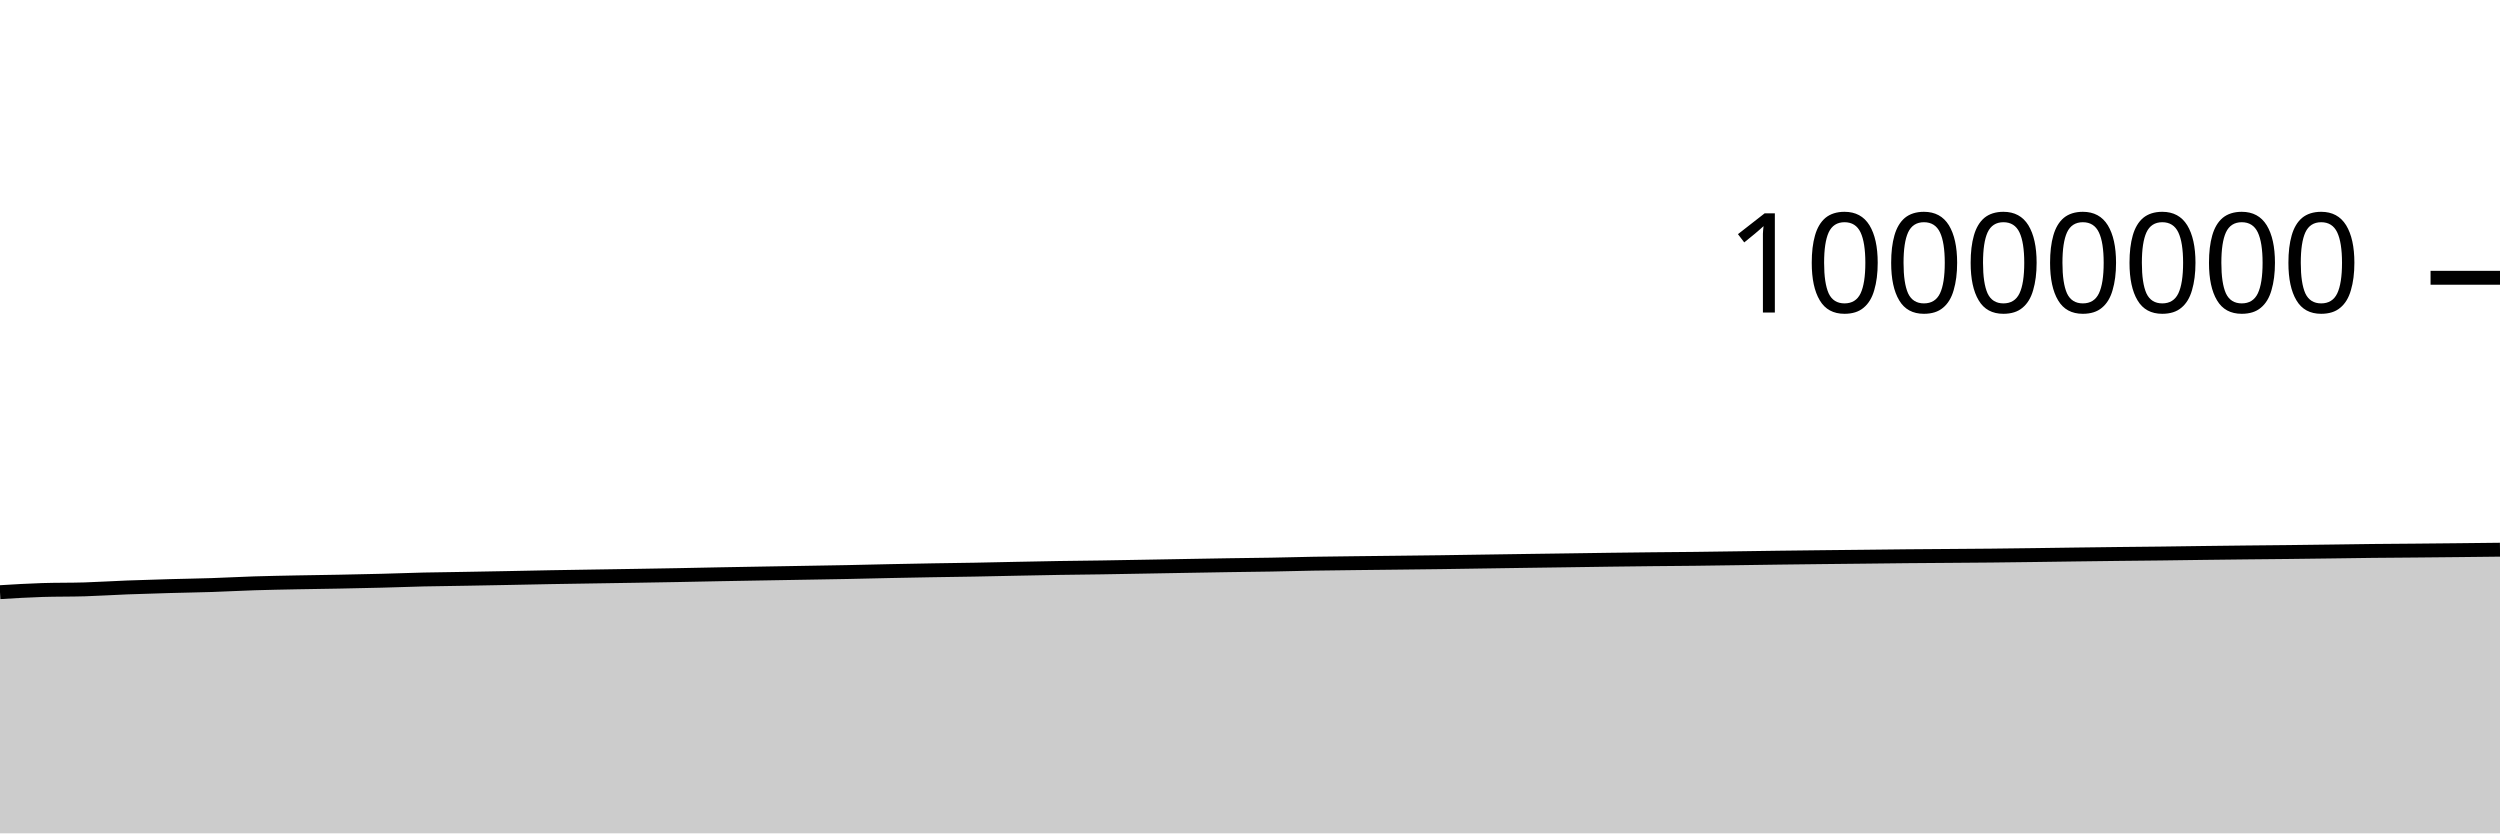
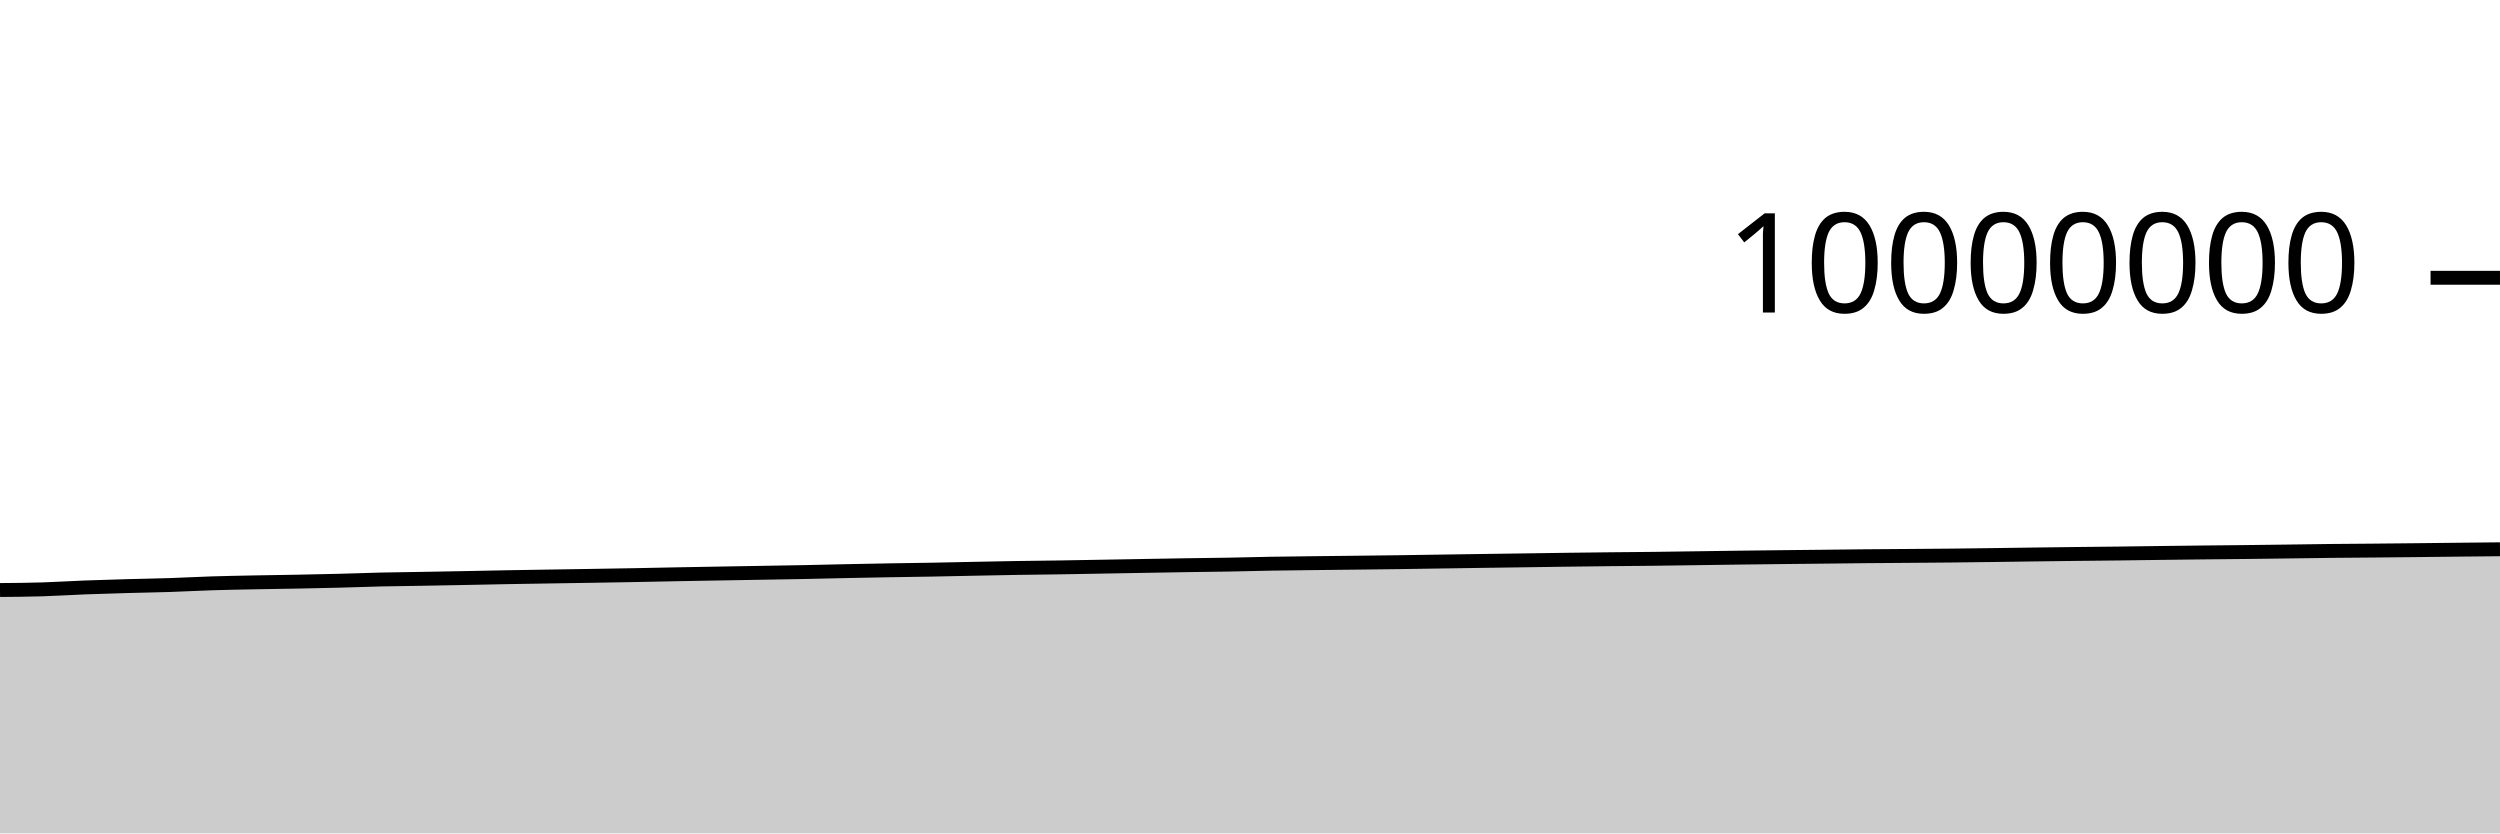
<svg xmlns="http://www.w3.org/2000/svg" viewBox="0 0 180 60">
  <g transform="translate(0,20)">
-     <path class="area" fill="rgba(0, 0, 0, 0.2)" d="M0,22.636C1.017,22.574,2.034,22.513,3.051,22.481C4.068,22.449,5.085,22.465,6.102,22.434C7.119,22.403,8.136,22.335,9.153,22.296C10.169,22.257,11.186,22.228,12.203,22.199C13.22,22.171,14.237,22.156,15.254,22.123C16.271,22.089,17.288,22.033,18.305,22C19.322,21.968,20.339,21.95,21.356,21.93C22.373,21.91,23.39,21.898,24.407,21.879C25.424,21.859,26.441,21.839,27.458,21.813C28.475,21.787,29.492,21.747,30.508,21.723C31.525,21.7,32.542,21.691,33.559,21.673C34.576,21.656,35.593,21.637,36.61,21.617C37.627,21.597,38.644,21.575,39.661,21.556C40.678,21.538,41.695,21.523,42.712,21.507C43.729,21.491,44.746,21.476,45.763,21.459C46.78,21.442,47.797,21.426,48.814,21.407C49.831,21.388,50.847,21.365,51.864,21.346C52.881,21.327,53.898,21.31,54.915,21.292C55.932,21.275,56.949,21.258,57.966,21.24C58.983,21.223,60,21.207,61.017,21.187C62.034,21.167,63.051,21.14,64.068,21.119C65.085,21.098,66.102,21.079,67.119,21.061C68.136,21.044,69.153,21.033,70.169,21.014C71.186,20.996,72.203,20.971,73.22,20.951C74.237,20.931,75.254,20.91,76.271,20.893C77.288,20.877,78.305,20.868,79.322,20.853C80.339,20.837,81.356,20.818,82.373,20.8C83.39,20.782,84.407,20.764,85.424,20.746C86.441,20.729,87.458,20.71,88.475,20.694C89.492,20.679,90.508,20.67,91.525,20.652C92.542,20.634,93.559,20.604,94.576,20.586C95.593,20.569,96.61,20.56,97.627,20.547C98.644,20.535,99.661,20.525,100.678,20.513C101.695,20.502,102.712,20.491,103.729,20.477C104.746,20.463,105.763,20.446,106.78,20.431C107.797,20.416,108.814,20.401,109.831,20.386C110.847,20.372,111.864,20.359,112.881,20.344C113.898,20.33,114.915,20.314,115.932,20.3C116.949,20.287,117.966,20.275,118.983,20.264C120,20.254,121.017,20.248,122.034,20.236C123.051,20.225,124.068,20.208,125.085,20.194C126.102,20.18,127.119,20.164,128.136,20.151C129.153,20.138,130.169,20.127,131.186,20.115C132.203,20.104,133.22,20.094,134.237,20.083C135.254,20.072,136.271,20.059,137.288,20.049C138.305,20.04,139.322,20.034,140.339,20.026C141.356,20.018,142.373,20.013,143.39,20.002C144.407,19.992,145.424,19.978,146.441,19.965C147.458,19.952,148.475,19.937,149.492,19.923C150.508,19.91,151.525,19.897,152.542,19.885C153.559,19.873,154.576,19.865,155.593,19.853C156.61,19.841,157.627,19.825,158.644,19.812C159.661,19.8,160.678,19.787,161.695,19.776C162.712,19.765,163.729,19.757,164.746,19.746C165.763,19.735,166.78,19.722,167.797,19.708C168.814,19.695,169.831,19.678,170.847,19.667C171.864,19.656,172.881,19.651,173.898,19.642C174.915,19.633,175.932,19.623,176.949,19.612C177.966,19.602,178.983,19.59,180,19.578L180,40C178.983,40,177.966,40,176.949,40C175.932,40,174.915,40,173.898,40C172.881,40,171.864,40,170.847,40C169.831,40,168.814,40,167.797,40C166.78,40,165.763,40,164.746,40C163.729,40,162.712,40,161.695,40C160.678,40,159.661,40,158.644,40C157.627,40,156.61,40,155.593,40C154.576,40,153.559,40,152.542,40C151.525,40,150.508,40,149.492,40C148.475,40,147.458,40,146.441,40C145.424,40,144.407,40,143.39,40C142.373,40,141.356,40,140.339,40C139.322,40,138.305,40,137.288,40C136.271,40,135.254,40,134.237,40C133.22,40,132.203,40,131.186,40C130.169,40,129.153,40,128.136,40C127.119,40,126.102,40,125.085,40C124.068,40,123.051,40,122.034,40C121.017,40,120,40,118.983,40C117.966,40,116.949,40,115.932,40C114.915,40,113.898,40,112.881,40C111.864,40,110.847,40,109.831,40C108.814,40,107.797,40,106.78,40C105.763,40,104.746,40,103.729,40C102.712,40,101.695,40,100.678,40C99.661,40,98.644,40,97.627,40C96.61,40,95.593,40,94.576,40C93.559,40,92.542,40,91.525,40C90.508,40,89.492,40,88.475,40C87.458,40,86.441,40,85.424,40C84.407,40,83.39,40,82.373,40C81.356,40,80.339,40,79.322,40C78.305,40,77.288,40,76.271,40C75.254,40,74.237,40,73.22,40C72.203,40,71.186,40,70.169,40C69.153,40,68.136,40,67.119,40C66.102,40,65.085,40,64.068,40C63.051,40,62.034,40,61.017,40C60,40,58.983,40,57.966,40C56.949,40,55.932,40,54.915,40C53.898,40,52.881,40,51.864,40C50.847,40,49.831,40,48.814,40C47.797,40,46.78,40,45.763,40C44.746,40,43.729,40,42.712,40C41.695,40,40.678,40,39.661,40C38.644,40,37.627,40,36.61,40C35.593,40,34.576,40,33.559,40C32.542,40,31.525,40,30.508,40C29.492,40,28.475,40,27.458,40C26.441,40,25.424,40,24.407,40C23.39,40,22.373,40,21.356,40C20.339,40,19.322,40,18.305,40C17.288,40,16.271,40,15.254,40C14.237,40,13.22,40,12.203,40C11.186,40,10.169,40,9.153,40C8.136,40,7.119,40,6.102,40C5.085,40,4.068,40,3.051,40C2.034,40,1.017,40,0,40Z" />
-     <path class="line" stroke="black" fill="none" d="M0,22.636C1.017,22.574,2.034,22.513,3.051,22.481C4.068,22.449,5.085,22.465,6.102,22.434C7.119,22.403,8.136,22.335,9.153,22.296C10.169,22.257,11.186,22.228,12.203,22.199C13.22,22.171,14.237,22.156,15.254,22.123C16.271,22.089,17.288,22.033,18.305,22C19.322,21.968,20.339,21.95,21.356,21.93C22.373,21.91,23.39,21.898,24.407,21.879C25.424,21.859,26.441,21.839,27.458,21.813C28.475,21.787,29.492,21.747,30.508,21.723C31.525,21.7,32.542,21.691,33.559,21.673C34.576,21.656,35.593,21.637,36.61,21.617C37.627,21.597,38.644,21.575,39.661,21.556C40.678,21.538,41.695,21.523,42.712,21.507C43.729,21.491,44.746,21.476,45.763,21.459C46.78,21.442,47.797,21.426,48.814,21.407C49.831,21.388,50.847,21.365,51.864,21.346C52.881,21.327,53.898,21.31,54.915,21.292C55.932,21.275,56.949,21.258,57.966,21.24C58.983,21.223,60,21.207,61.017,21.187C62.034,21.167,63.051,21.14,64.068,21.119C65.085,21.098,66.102,21.079,67.119,21.061C68.136,21.044,69.153,21.033,70.169,21.014C71.186,20.996,72.203,20.971,73.22,20.951C74.237,20.931,75.254,20.91,76.271,20.893C77.288,20.877,78.305,20.868,79.322,20.853C80.339,20.837,81.356,20.818,82.373,20.8C83.39,20.782,84.407,20.764,85.424,20.746C86.441,20.729,87.458,20.71,88.475,20.694C89.492,20.679,90.508,20.67,91.525,20.652C92.542,20.634,93.559,20.604,94.576,20.586C95.593,20.569,96.61,20.56,97.627,20.547C98.644,20.535,99.661,20.525,100.678,20.513C101.695,20.502,102.712,20.491,103.729,20.477C104.746,20.463,105.763,20.446,106.78,20.431C107.797,20.416,108.814,20.401,109.831,20.386C110.847,20.372,111.864,20.359,112.881,20.344C113.898,20.33,114.915,20.314,115.932,20.3C116.949,20.287,117.966,20.275,118.983,20.264C120,20.254,121.017,20.248,122.034,20.236C123.051,20.225,124.068,20.208,125.085,20.194C126.102,20.18,127.119,20.164,128.136,20.151C129.153,20.138,130.169,20.127,131.186,20.115C132.203,20.104,133.22,20.094,134.237,20.083C135.254,20.072,136.271,20.059,137.288,20.049C138.305,20.04,139.322,20.034,140.339,20.026C141.356,20.018,142.373,20.013,143.39,20.002C144.407,19.992,145.424,19.978,146.441,19.965C147.458,19.952,148.475,19.937,149.492,19.923C150.508,19.91,151.525,19.897,152.542,19.885C153.559,19.873,154.576,19.865,155.593,19.853C156.61,19.841,157.627,19.825,158.644,19.812C159.661,19.8,160.678,19.787,161.695,19.776C162.712,19.765,163.729,19.757,164.746,19.746C165.763,19.735,166.78,19.722,167.797,19.708C168.814,19.695,169.831,19.678,170.847,19.667C171.864,19.656,172.881,19.651,173.898,19.642C174.915,19.633,175.932,19.623,176.949,19.612C177.966,19.602,178.983,19.59,180,19.578" />
+     <path class="area" fill="rgba(0, 0, 0, 0.2)" d="M0,22.481C1.017,22.473,2.034,22.465,3.051,22.434C4.068,22.403,5.085,22.335,6.102,22.296C7.119,22.257,8.136,22.228,9.153,22.199C10.169,22.171,11.186,22.156,12.203,22.123C13.22,22.089,14.237,22.033,15.254,22C16.271,21.968,17.288,21.95,18.305,21.93C19.322,21.91,20.339,21.898,21.356,21.879C22.373,21.859,23.39,21.839,24.407,21.813C25.424,21.787,26.441,21.747,27.458,21.723C28.475,21.7,29.492,21.691,30.508,21.673C31.525,21.656,32.542,21.637,33.559,21.617C34.576,21.597,35.593,21.575,36.61,21.556C37.627,21.538,38.644,21.523,39.661,21.507C40.678,21.491,41.695,21.476,42.712,21.459C43.729,21.442,44.746,21.426,45.763,21.407C46.78,21.388,47.797,21.365,48.814,21.346C49.831,21.327,50.847,21.31,51.864,21.292C52.881,21.275,53.898,21.258,54.915,21.24C55.932,21.223,56.949,21.207,57.966,21.187C58.983,21.167,60,21.14,61.017,21.119C62.034,21.098,63.051,21.079,64.068,21.061C65.085,21.044,66.102,21.033,67.119,21.014C68.136,20.996,69.153,20.971,70.169,20.951C71.186,20.931,72.203,20.91,73.22,20.893C74.237,20.877,75.254,20.868,76.271,20.853C77.288,20.837,78.305,20.818,79.322,20.8C80.339,20.782,81.356,20.764,82.373,20.746C83.39,20.729,84.407,20.71,85.424,20.694C86.441,20.679,87.458,20.67,88.475,20.652C89.492,20.634,90.508,20.604,91.525,20.586C92.542,20.569,93.559,20.56,94.576,20.547C95.593,20.535,96.61,20.525,97.627,20.513C98.644,20.502,99.661,20.491,100.678,20.477C101.695,20.463,102.712,20.446,103.729,20.431C104.746,20.416,105.763,20.401,106.78,20.386C107.797,20.372,108.814,20.359,109.831,20.344C110.847,20.33,111.864,20.314,112.881,20.3C113.898,20.287,114.915,20.275,115.932,20.264C116.949,20.254,117.966,20.248,118.983,20.236C120,20.225,121.017,20.208,122.034,20.194C123.051,20.18,124.068,20.164,125.085,20.151C126.102,20.138,127.119,20.127,128.136,20.115C129.153,20.104,130.169,20.094,131.186,20.083C132.203,20.072,133.22,20.059,134.237,20.049C135.254,20.04,136.271,20.034,137.288,20.026C138.305,20.018,139.322,20.013,140.339,20.002C141.356,19.992,142.373,19.978,143.39,19.965C144.407,19.952,145.424,19.937,146.441,19.923C147.458,19.91,148.475,19.897,149.492,19.885C150.508,19.873,151.525,19.865,152.542,19.853C153.559,19.841,154.576,19.825,155.593,19.812C156.61,19.8,157.627,19.787,158.644,19.776C159.661,19.765,160.678,19.757,161.695,19.746C162.712,19.735,163.729,19.722,164.746,19.708C165.763,19.695,166.78,19.678,167.797,19.667C168.814,19.656,169.831,19.651,170.847,19.642C171.864,19.633,172.881,19.623,173.898,19.612C174.915,19.602,175.932,19.589,176.949,19.578C177.966,19.567,178.983,19.557,180,19.547L180,40C178.983,40,177.966,40,176.949,40C175.932,40,174.915,40,173.898,40C172.881,40,171.864,40,170.847,40C169.831,40,168.814,40,167.797,40C166.78,40,165.763,40,164.746,40C163.729,40,162.712,40,161.695,40C160.678,40,159.661,40,158.644,40C157.627,40,156.61,40,155.593,40C154.576,40,153.559,40,152.542,40C151.525,40,150.508,40,149.492,40C148.475,40,147.458,40,146.441,40C145.424,40,144.407,40,143.39,40C142.373,40,141.356,40,140.339,40C139.322,40,138.305,40,137.288,40C136.271,40,135.254,40,134.237,40C133.22,40,132.203,40,131.186,40C130.169,40,129.153,40,128.136,40C127.119,40,126.102,40,125.085,40C124.068,40,123.051,40,122.034,40C121.017,40,120,40,118.983,40C117.966,40,116.949,40,115.932,40C114.915,40,113.898,40,112.881,40C111.864,40,110.847,40,109.831,40C108.814,40,107.797,40,106.78,40C105.763,40,104.746,40,103.729,40C102.712,40,101.695,40,100.678,40C99.661,40,98.644,40,97.627,40C96.61,40,95.593,40,94.576,40C93.559,40,92.542,40,91.525,40C90.508,40,89.492,40,88.475,40C87.458,40,86.441,40,85.424,40C84.407,40,83.39,40,82.373,40C81.356,40,80.339,40,79.322,40C78.305,40,77.288,40,76.271,40C75.254,40,74.237,40,73.22,40C72.203,40,71.186,40,70.169,40C69.153,40,68.136,40,67.119,40C66.102,40,65.085,40,64.068,40C63.051,40,62.034,40,61.017,40C60,40,58.983,40,57.966,40C56.949,40,55.932,40,54.915,40C53.898,40,52.881,40,51.864,40C50.847,40,49.831,40,48.814,40C47.797,40,46.78,40,45.763,40C44.746,40,43.729,40,42.712,40C41.695,40,40.678,40,39.661,40C38.644,40,37.627,40,36.61,40C35.593,40,34.576,40,33.559,40C32.542,40,31.525,40,30.508,40C29.492,40,28.475,40,27.458,40C26.441,40,25.424,40,24.407,40C23.39,40,22.373,40,21.356,40C20.339,40,19.322,40,18.305,40C17.288,40,16.271,40,15.254,40C14.237,40,13.22,40,12.203,40C11.186,40,10.169,40,9.153,40C8.136,40,7.119,40,6.102,40C5.085,40,4.068,40,3.051,40C2.034,40,1.017,40,0,40Z" />
+     <path class="line" stroke="black" fill="none" d="M0,22.481C1.017,22.473,2.034,22.465,3.051,22.434C4.068,22.403,5.085,22.335,6.102,22.296C7.119,22.257,8.136,22.228,9.153,22.199C10.169,22.171,11.186,22.156,12.203,22.123C13.22,22.089,14.237,22.033,15.254,22C16.271,21.968,17.288,21.95,18.305,21.93C19.322,21.91,20.339,21.898,21.356,21.879C22.373,21.859,23.39,21.839,24.407,21.813C25.424,21.787,26.441,21.747,27.458,21.723C28.475,21.7,29.492,21.691,30.508,21.673C31.525,21.656,32.542,21.637,33.559,21.617C34.576,21.597,35.593,21.575,36.61,21.556C37.627,21.538,38.644,21.523,39.661,21.507C40.678,21.491,41.695,21.476,42.712,21.459C43.729,21.442,44.746,21.426,45.763,21.407C46.78,21.388,47.797,21.365,48.814,21.346C49.831,21.327,50.847,21.31,51.864,21.292C52.881,21.275,53.898,21.258,54.915,21.24C55.932,21.223,56.949,21.207,57.966,21.187C58.983,21.167,60,21.14,61.017,21.119C62.034,21.098,63.051,21.079,64.068,21.061C65.085,21.044,66.102,21.033,67.119,21.014C68.136,20.996,69.153,20.971,70.169,20.951C71.186,20.931,72.203,20.91,73.22,20.893C74.237,20.877,75.254,20.868,76.271,20.853C77.288,20.837,78.305,20.818,79.322,20.8C80.339,20.782,81.356,20.764,82.373,20.746C83.39,20.729,84.407,20.71,85.424,20.694C86.441,20.679,87.458,20.67,88.475,20.652C89.492,20.634,90.508,20.604,91.525,20.586C92.542,20.569,93.559,20.56,94.576,20.547C95.593,20.535,96.61,20.525,97.627,20.513C98.644,20.502,99.661,20.491,100.678,20.477C101.695,20.463,102.712,20.446,103.729,20.431C104.746,20.416,105.763,20.401,106.78,20.386C107.797,20.372,108.814,20.359,109.831,20.344C110.847,20.33,111.864,20.314,112.881,20.3C113.898,20.287,114.915,20.275,115.932,20.264C116.949,20.254,117.966,20.248,118.983,20.236C120,20.225,121.017,20.208,122.034,20.194C123.051,20.18,124.068,20.164,125.085,20.151C126.102,20.138,127.119,20.127,128.136,20.115C129.153,20.104,130.169,20.094,131.186,20.083C132.203,20.072,133.22,20.059,134.237,20.049C135.254,20.04,136.271,20.034,137.288,20.026C138.305,20.018,139.322,20.013,140.339,20.002C141.356,19.992,142.373,19.978,143.39,19.965C144.407,19.952,145.424,19.937,146.441,19.923C147.458,19.91,148.475,19.897,149.492,19.885C150.508,19.873,151.525,19.865,152.542,19.853C153.559,19.841,154.576,19.825,155.593,19.812C156.61,19.8,157.627,19.787,158.644,19.776C159.661,19.765,160.678,19.757,161.695,19.746C162.712,19.735,163.729,19.722,164.746,19.708C165.763,19.695,166.78,19.678,167.797,19.667C168.814,19.656,169.831,19.651,170.847,19.642C171.864,19.633,172.881,19.623,173.898,19.612C174.915,19.602,175.932,19.589,176.949,19.578C177.966,19.567,178.983,19.557,180,19.547" />
    <path class="axis-ceiling" stroke-width="1" stroke="black" fill="none" d="M175,0L180,0" />
    <text class="axis-ceiling-label" font-family="sans-serif" text-anchor="end" font-size="10px" x="170" y="2.5">10000000</text>
  </g>
</svg>
